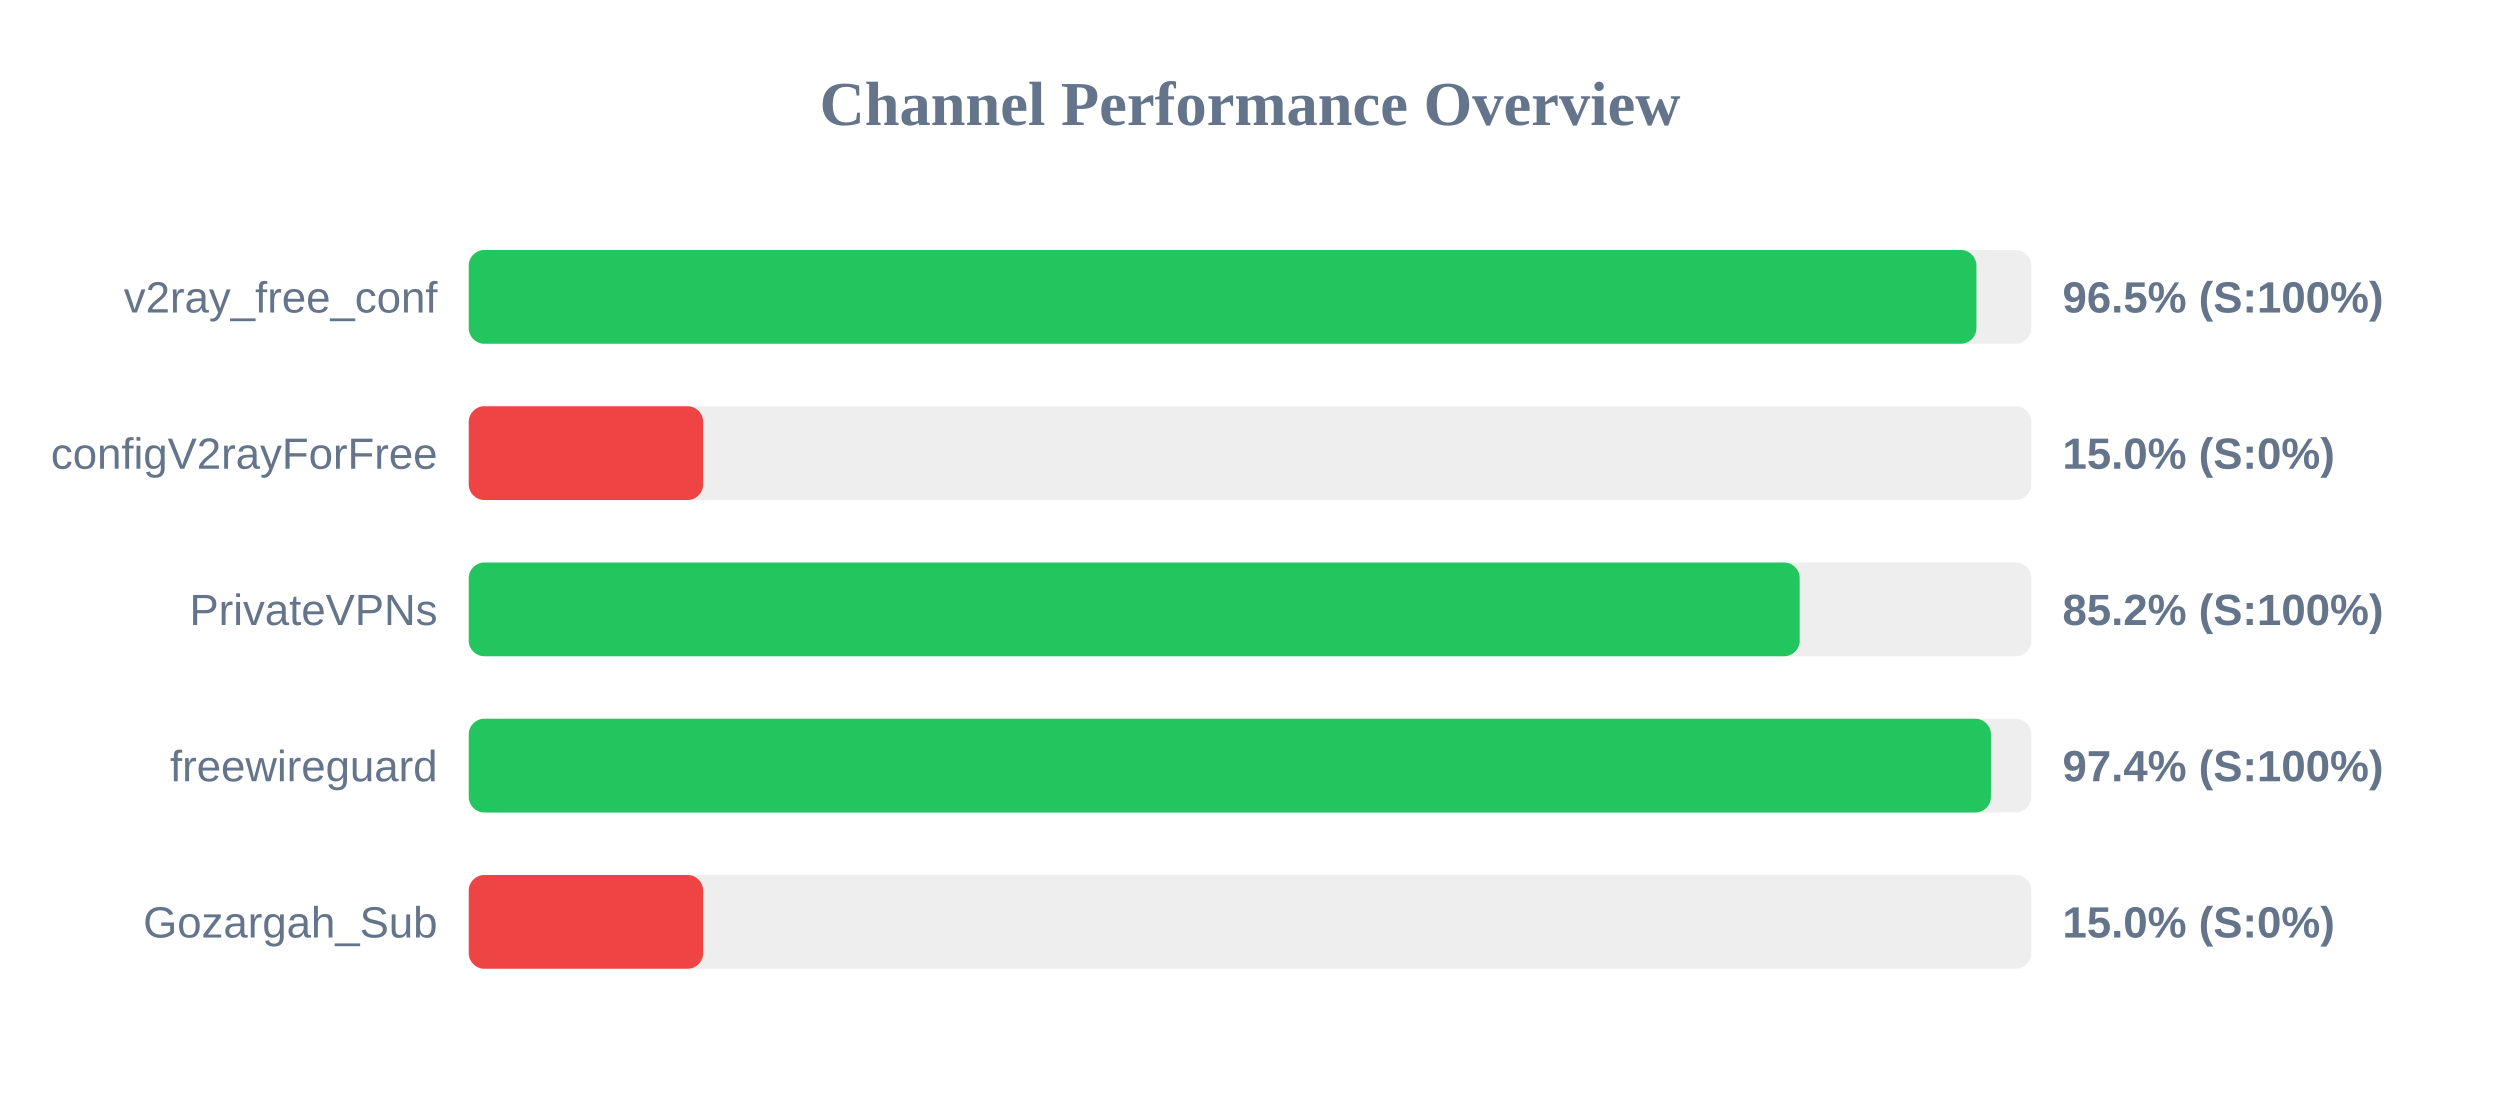
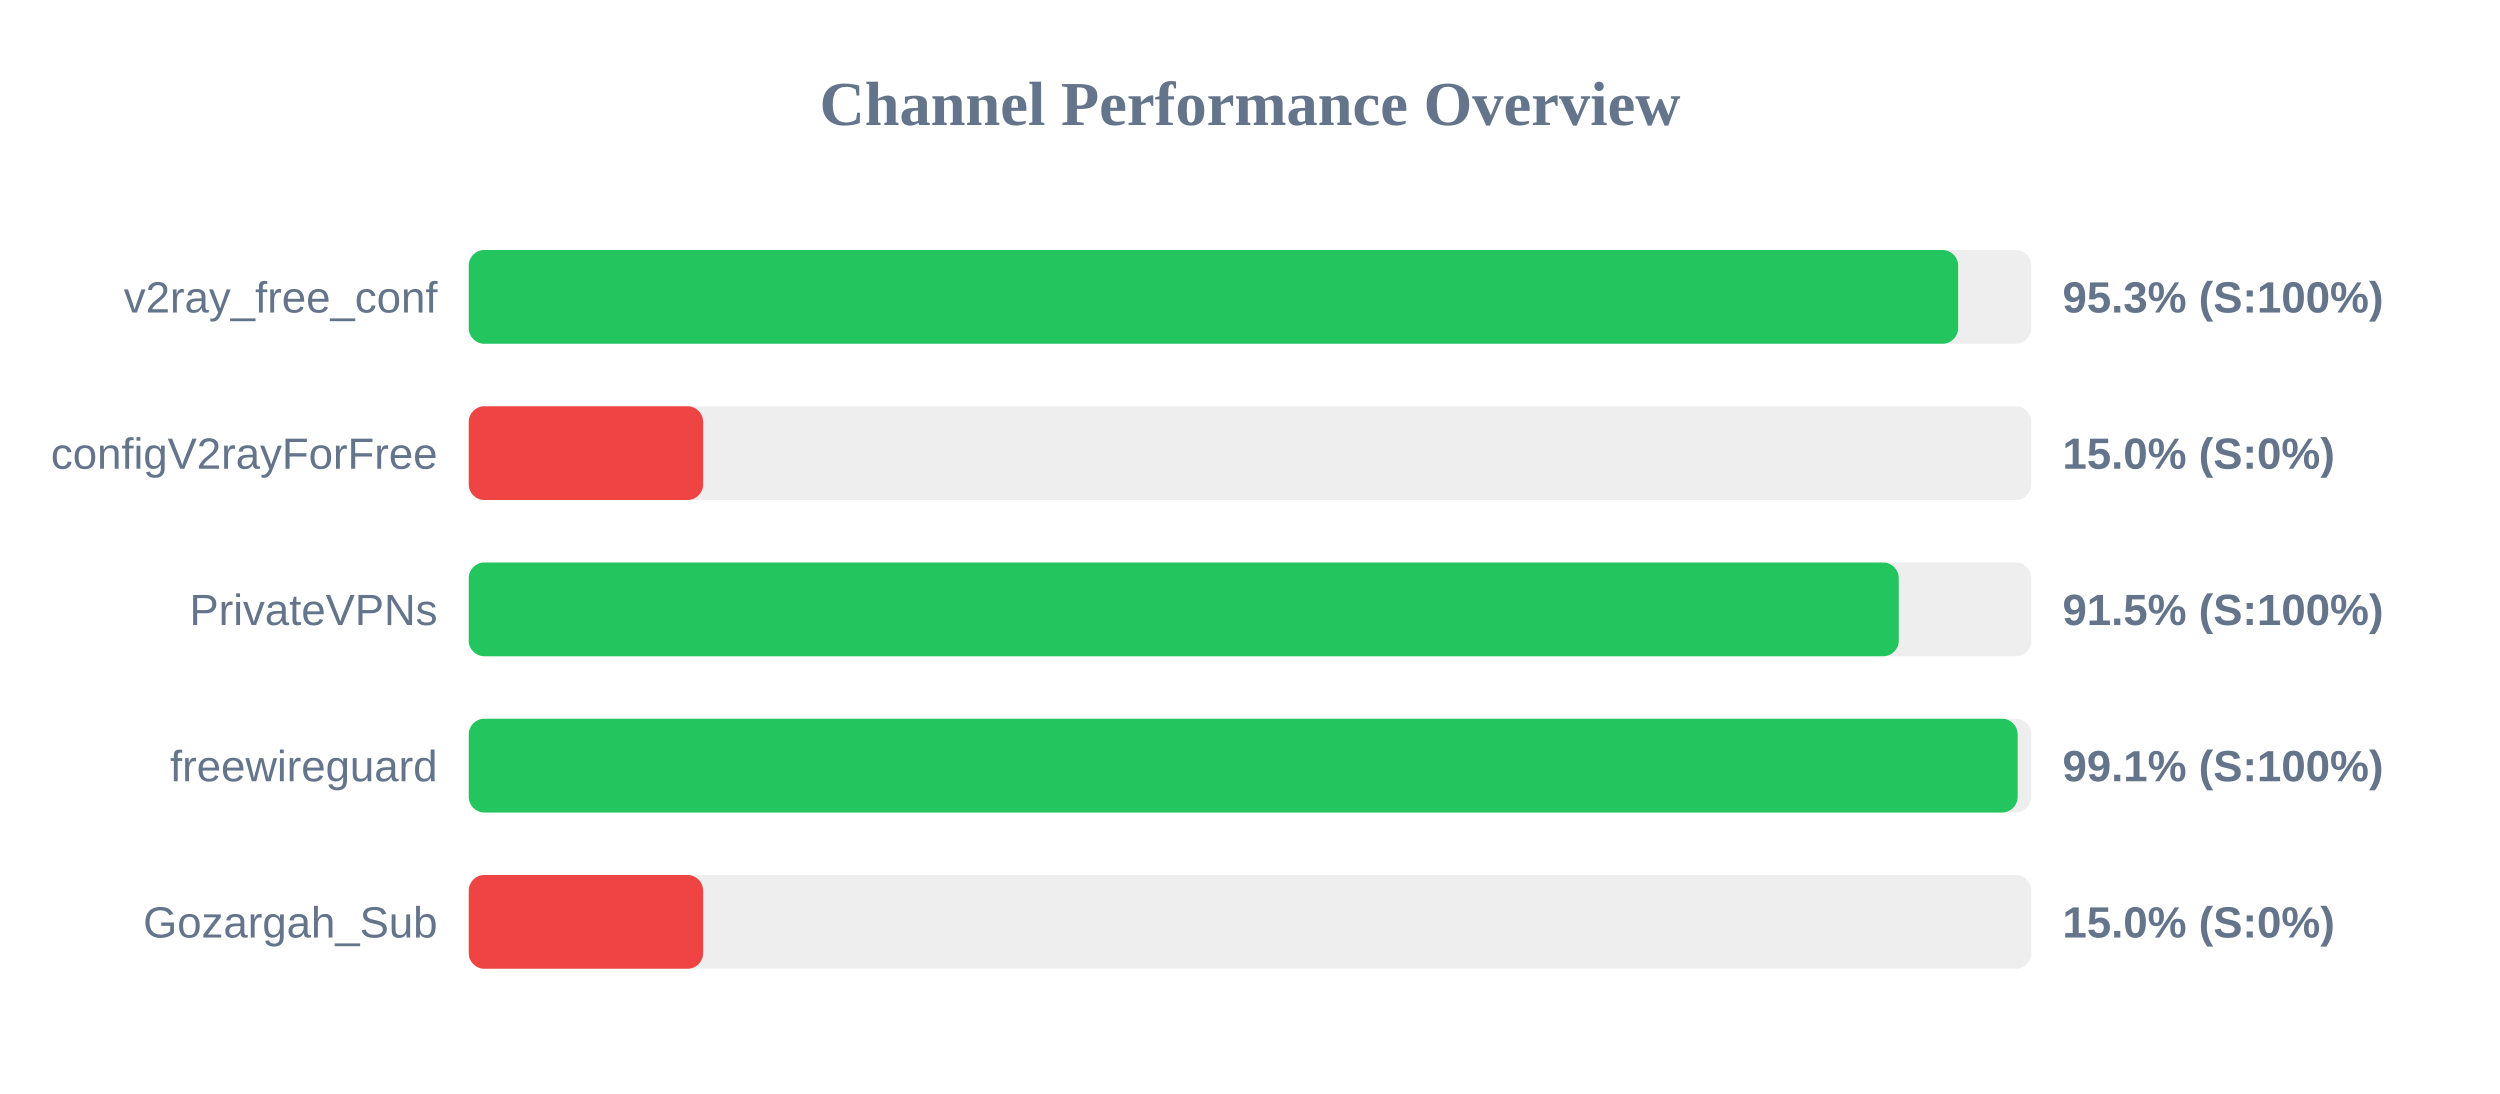
<svg xmlns="http://www.w3.org/2000/svg" width="800" height="350" version="1.1">
  <style>
        .row { font: 14px Arial; fill: #64748b; }
        .score { font: bold 14px Arial; fill: #64748b; }
    </style>
  <text x="400" y="40" text-anchor="middle" font-size="20px" font-weight="bold" fill="#64748b">Channel Performance Overview</text>
  <rect x="150" y="80" width="500" height="30" fill="#eee" rx="5" />
-   <rect x="150" y="80" width="482.45" height="30" fill="#22c55e" rx="5" />
+   <rect x="150" y="80" width="476.6" height="30" fill="#22c55e" rx="5" />
  <text x="140" y="100" text-anchor="end" class="row">v2ray_free_conf</text>
-   <text x="660" y="100" text-anchor="start" class="score">96.5% (S:100%)</text>
+   <text x="660" y="100" text-anchor="start" class="score">95.3% (S:100%)</text>
  <rect x="150" y="130" width="500" height="30" fill="#eee" rx="5" />
  <rect x="150" y="130" width="75.0" height="30" fill="#ef4444" rx="5" />
  <text x="140" y="150" text-anchor="end" class="row">configV2rayForFree</text>
  <text x="660" y="150" text-anchor="start" class="score">15.0% (S:0%)</text>
  <rect x="150" y="180" width="500" height="30" fill="#eee" rx="5" />
-   <rect x="150" y="180" width="425.9" height="30" fill="#22c55e" rx="5" />
+   <rect x="150" y="180" width="457.6" height="30" fill="#22c55e" rx="5" />
  <text x="140" y="200" text-anchor="end" class="row">PrivateVPNs</text>
-   <text x="660" y="200" text-anchor="start" class="score">85.2% (S:100%)</text>
+   <text x="660" y="200" text-anchor="start" class="score">91.5% (S:100%)</text>
  <rect x="150" y="230" width="500" height="30" fill="#eee" rx="5" />
-   <rect x="150" y="230" width="487.1" height="30" fill="#22c55e" rx="5" />
+   <rect x="150" y="230" width="495.65" height="30" fill="#22c55e" rx="5" />
  <text x="140" y="250" text-anchor="end" class="row">freewireguard</text>
-   <text x="660" y="250" text-anchor="start" class="score">97.4% (S:100%)</text>
+   <text x="660" y="250" text-anchor="start" class="score">99.1% (S:100%)</text>
  <rect x="150" y="280" width="500" height="30" fill="#eee" rx="5" />
  <rect x="150" y="280" width="75.0" height="30" fill="#ef4444" rx="5" />
  <text x="140" y="300" text-anchor="end" class="row">Gozargah_Sub</text>
  <text x="660" y="300" text-anchor="start" class="score">15.0% (S:0%)</text>
</svg>
